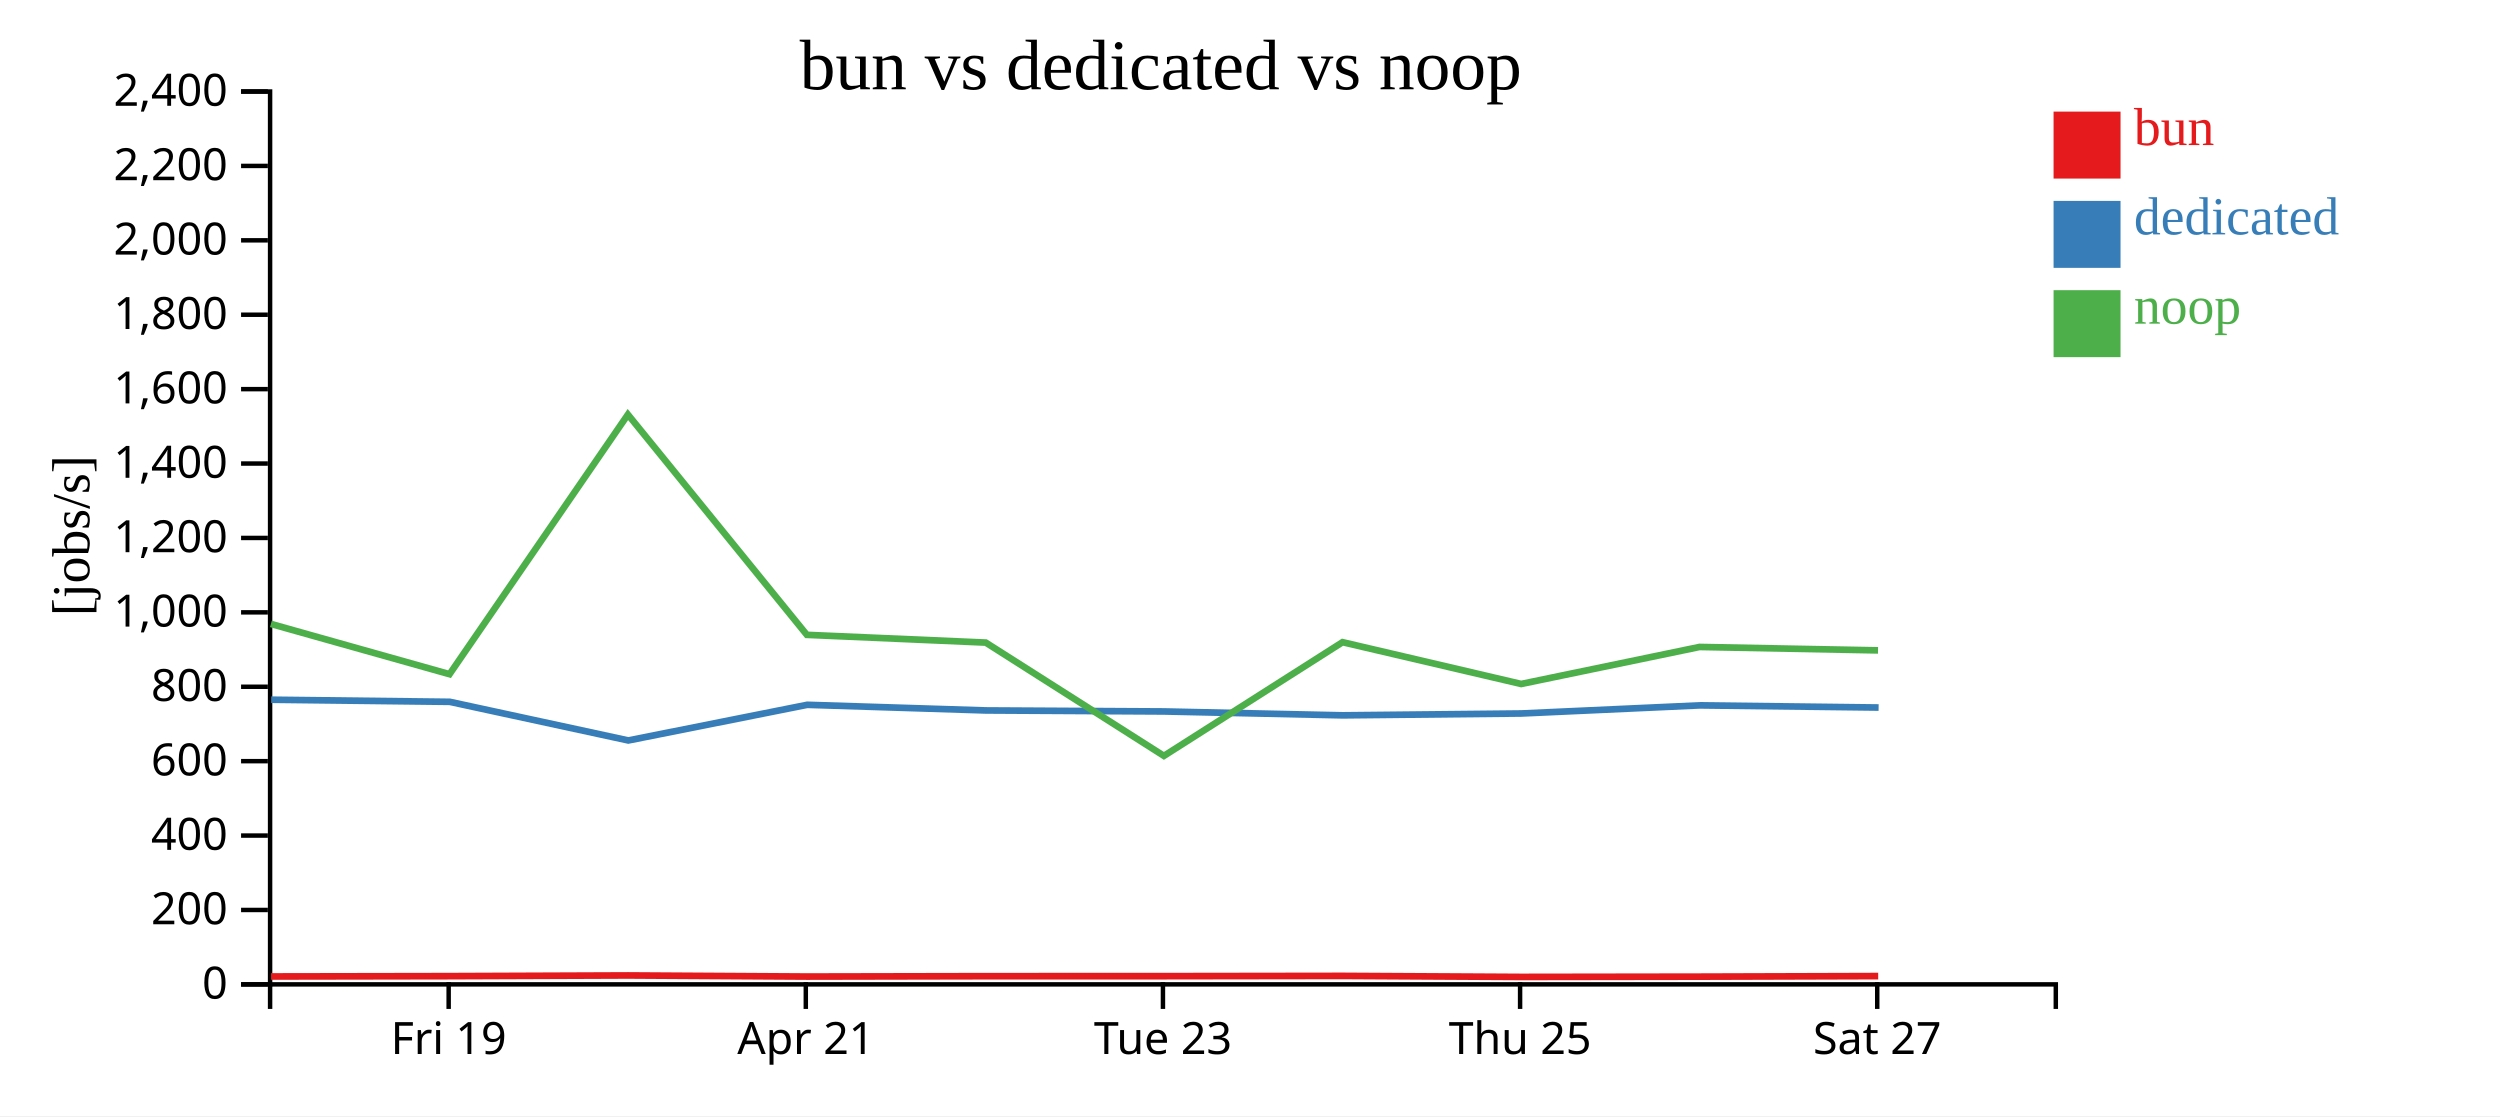
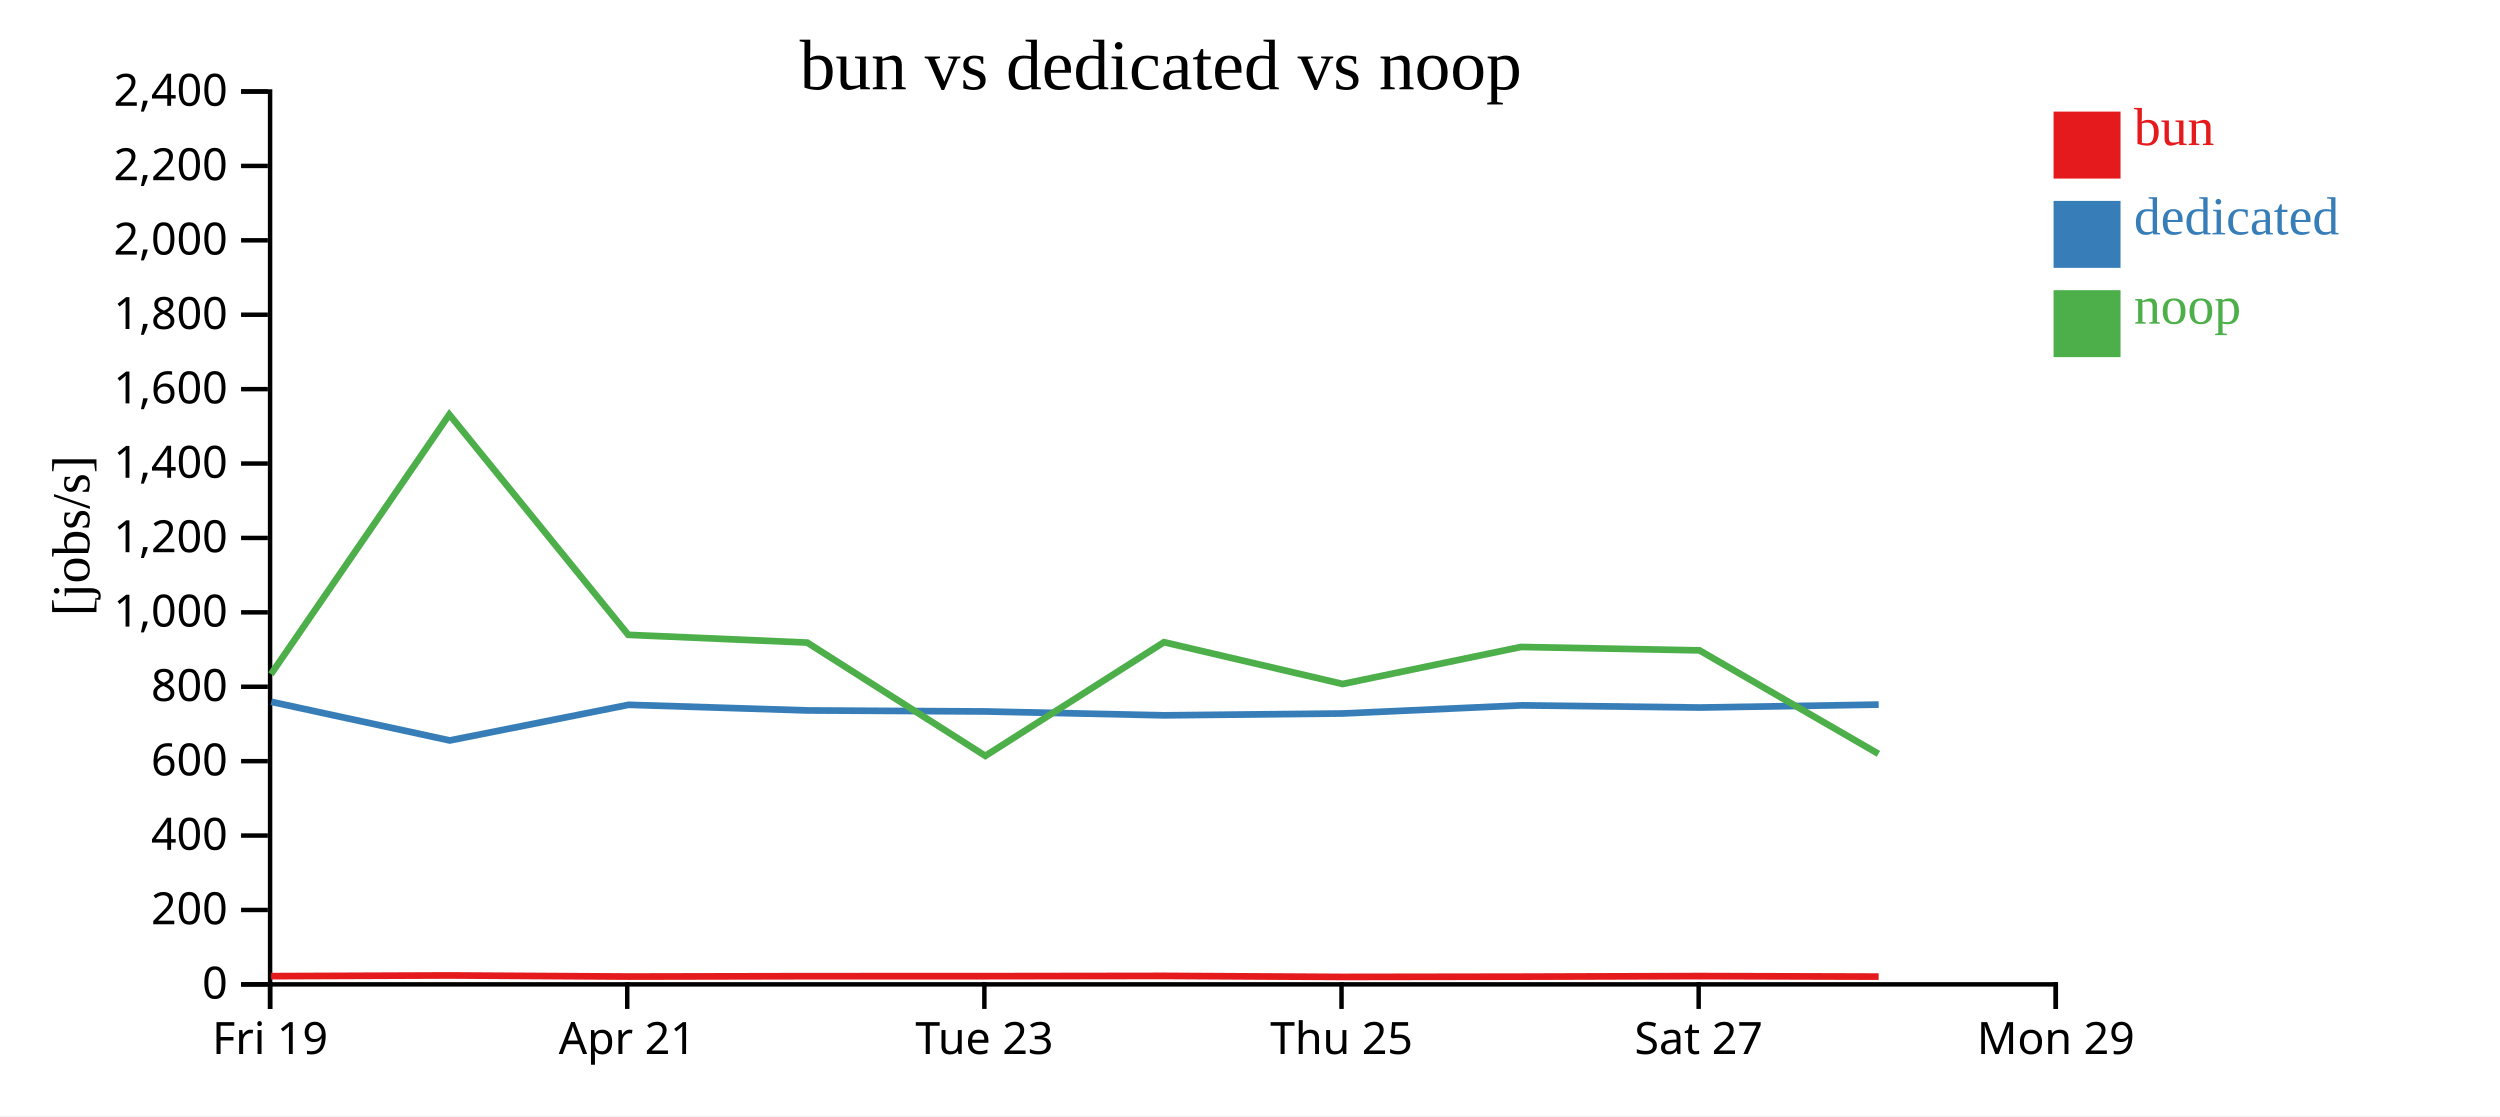
<svg xmlns="http://www.w3.org/2000/svg" width="560" height="250">
  <rect width="100%" height="100%" fill="white" />
  <g transform="translate(60,20)">
    <g transform="translate(0,200)" fill="none" font-size="10" font-family="sans-serif" text-anchor="middle">
      <path class="domain" stroke="currentColor" d="M0.5,6V0.5H400.5V6" />
-       <g class="tick" opacity="1" transform="translate(40.5,0)">
+       <g class="tick" opacity="1" transform="translate(0.5,0)">
        <line stroke="currentColor" y2="6" />
        <text fill="currentColor" y="9" dy="0.71em">Fri 19</text>
      </g>
-       <g class="tick" opacity="1" transform="translate(120.5,0)">
+       <g class="tick" opacity="1" transform="translate(80.5,0)">
        <line stroke="currentColor" y2="6" />
        <text fill="currentColor" y="9" dy="0.71em">Apr 21</text>
      </g>
-       <g class="tick" opacity="1" transform="translate(200.5,0)">
+       <g class="tick" opacity="1" transform="translate(160.5,0)">
        <line stroke="currentColor" y2="6" />
        <text fill="currentColor" y="9" dy="0.71em">Tue 23</text>
      </g>
-       <g class="tick" opacity="1" transform="translate(280.5,0)">
+       <g class="tick" opacity="1" transform="translate(240.5,0)">
        <line stroke="currentColor" y2="6" />
        <text fill="currentColor" y="9" dy="0.71em">Thu 25</text>
      </g>
-       <g class="tick" opacity="1" transform="translate(360.5,0)">
+       <g class="tick" opacity="1" transform="translate(320.5,0)">
        <line stroke="currentColor" y2="6" />
        <text fill="currentColor" y="9" dy="0.71em">Sat 27</text>
+       </g>
+       <g class="tick" opacity="1" transform="translate(400.5,0)">
+         <line stroke="currentColor" y2="6" />
+         <text fill="currentColor" y="9" dy="0.71em">Mon 29</text>
      </g>
    </g>
    <g fill="none" font-size="10" font-family="sans-serif" text-anchor="end">
      <path class="domain" stroke="currentColor" d="M-6,200.5H0.5V0.5H-6" />
      <g class="tick" opacity="1" transform="translate(0,200.5)">
        <line stroke="currentColor" x2="-6" />
        <text fill="currentColor" x="-9" dy="0.32em">0</text>
      </g>
      <g class="tick" opacity="1" transform="translate(0,183.8333)">
        <line stroke="currentColor" x2="-6" />
        <text fill="currentColor" x="-9" dy="0.32em">200</text>
      </g>
      <g class="tick" opacity="1" transform="translate(0,167.1667)">
        <line stroke="currentColor" x2="-6" />
        <text fill="currentColor" x="-9" dy="0.32em">400</text>
      </g>
      <g class="tick" opacity="1" transform="translate(0,150.5)">
        <line stroke="currentColor" x2="-6" />
        <text fill="currentColor" x="-9" dy="0.32em">600</text>
      </g>
      <g class="tick" opacity="1" transform="translate(0,133.8333)">
        <line stroke="currentColor" x2="-6" />
        <text fill="currentColor" x="-9" dy="0.32em">800</text>
      </g>
      <g class="tick" opacity="1" transform="translate(0,117.1667)">
        <line stroke="currentColor" x2="-6" />
        <text fill="currentColor" x="-9" dy="0.32em">1,000</text>
      </g>
      <g class="tick" opacity="1" transform="translate(0,100.5)">
        <line stroke="currentColor" x2="-6" />
        <text fill="currentColor" x="-9" dy="0.32em">1,200</text>
      </g>
      <g class="tick" opacity="1" transform="translate(0,83.83333)">
        <line stroke="currentColor" x2="-6" />
        <text fill="currentColor" x="-9" dy="0.32em">1,400</text>
      </g>
      <g class="tick" opacity="1" transform="translate(0,67.16667)">
        <line stroke="currentColor" x2="-6" />
        <text fill="currentColor" x="-9" dy="0.32em">1,600</text>
      </g>
      <g class="tick" opacity="1" transform="translate(0,50.5)">
        <line stroke="currentColor" x2="-6" />
        <text fill="currentColor" x="-9" dy="0.32em">1,800</text>
      </g>
      <g class="tick" opacity="1" transform="translate(0,33.83333)">
        <line stroke="currentColor" x2="-6" />
        <text fill="currentColor" x="-9" dy="0.32em">2,000</text>
      </g>
      <g class="tick" opacity="1" transform="translate(0,17.16667)">
        <line stroke="currentColor" x2="-6" />
        <text fill="currentColor" x="-9" dy="0.32em">2,200</text>
      </g>
      <g class="tick" opacity="1" transform="translate(0,0.5)">
        <line stroke="currentColor" x2="-6" />
        <text fill="currentColor" x="-9" dy="0.32em">2,400</text>
      </g>
    </g>
    <text text-anchor="middle" style="font-size: 12px" transform="rotate(-90)" y="-40" x="-100">[jobs/s]</text>
    <text text-anchor="middle" style="font-size: 16px" y="0" x="200">bun vs dedicated vs noop</text>
-     <path class="line" fill="none" stroke="#e41a1c" stroke-width="1.5" d="M0.716,198.729L40.736,198.657L80.684,198.5L120.777,198.749L160.853,198.667L200.756,198.659L240.769,198.601L280.787,198.831L320.731,198.77L360.716,198.644" />
-     <path class="line" fill="none" stroke="#377eb8" stroke-width="1.5" d="M0.744,136.737L40.76,137.21L80.737,145.862L120.818,137.877L160.815,139.139L200.754,139.367L240.782,140.235L280.772,139.821L320.736,138.003L360.81,138.488" />
-     <path class="line" fill="none" stroke="#4daf4a" stroke-width="1.5" d="M0.676,119.76L40.694,131.021L80.649,72.858L120.735,122.205L160.814,123.941L200.717,149.316L240.729,123.851L280.742,133.21L320.69,124.92L360.676,125.682" />
+     <path class="line" fill="none" stroke="#e41a1c" stroke-width="1.5" d="M0.736,198.657L40.684,198.5L80.777,198.749L120.853,198.667L160.756,198.659L200.769,198.601L240.787,198.831L280.731,198.77L320.716,198.644L360.816,198.761" />
+     <path class="line" fill="none" stroke="#377eb8" stroke-width="1.5" d="M0.76,137.21L40.737,145.862L80.818,137.877L120.815,139.139L160.754,139.367L200.782,140.235L240.772,139.821L280.736,138.003L320.81,138.488L360.827,137.832" />
+     <path class="line" fill="none" stroke="#4daf4a" stroke-width="1.5" d="M0.694,131.021L40.649,72.858L80.735,122.205L120.814,123.941L160.717,149.316L200.729,123.851L240.742,133.21L280.69,124.92L320.676,125.682L360.774,148.863" />
    <rect class="dot" x="400" y="5" width="15" height="15" style="fill: #e41a1c;" />
    <rect class="dot" x="400" y="25" width="15" height="15" style="fill: #377eb8;" />
    <rect class="dot" x="400" y="45" width="15" height="15" style="fill: #4daf4a;" />
    <text class="label" x="418" y="12.5" style="fill: #e41a1c; alignment-baseline: middle;" text-anchor="left">bun</text>
    <text class="label" x="418" y="32.5" style="fill: #377eb8; alignment-baseline: middle;" text-anchor="left">dedicated</text>
    <text class="label" x="418" y="52.5" style="fill: #4daf4a; alignment-baseline: middle;" text-anchor="left">noop</text>
  </g>
</svg>
